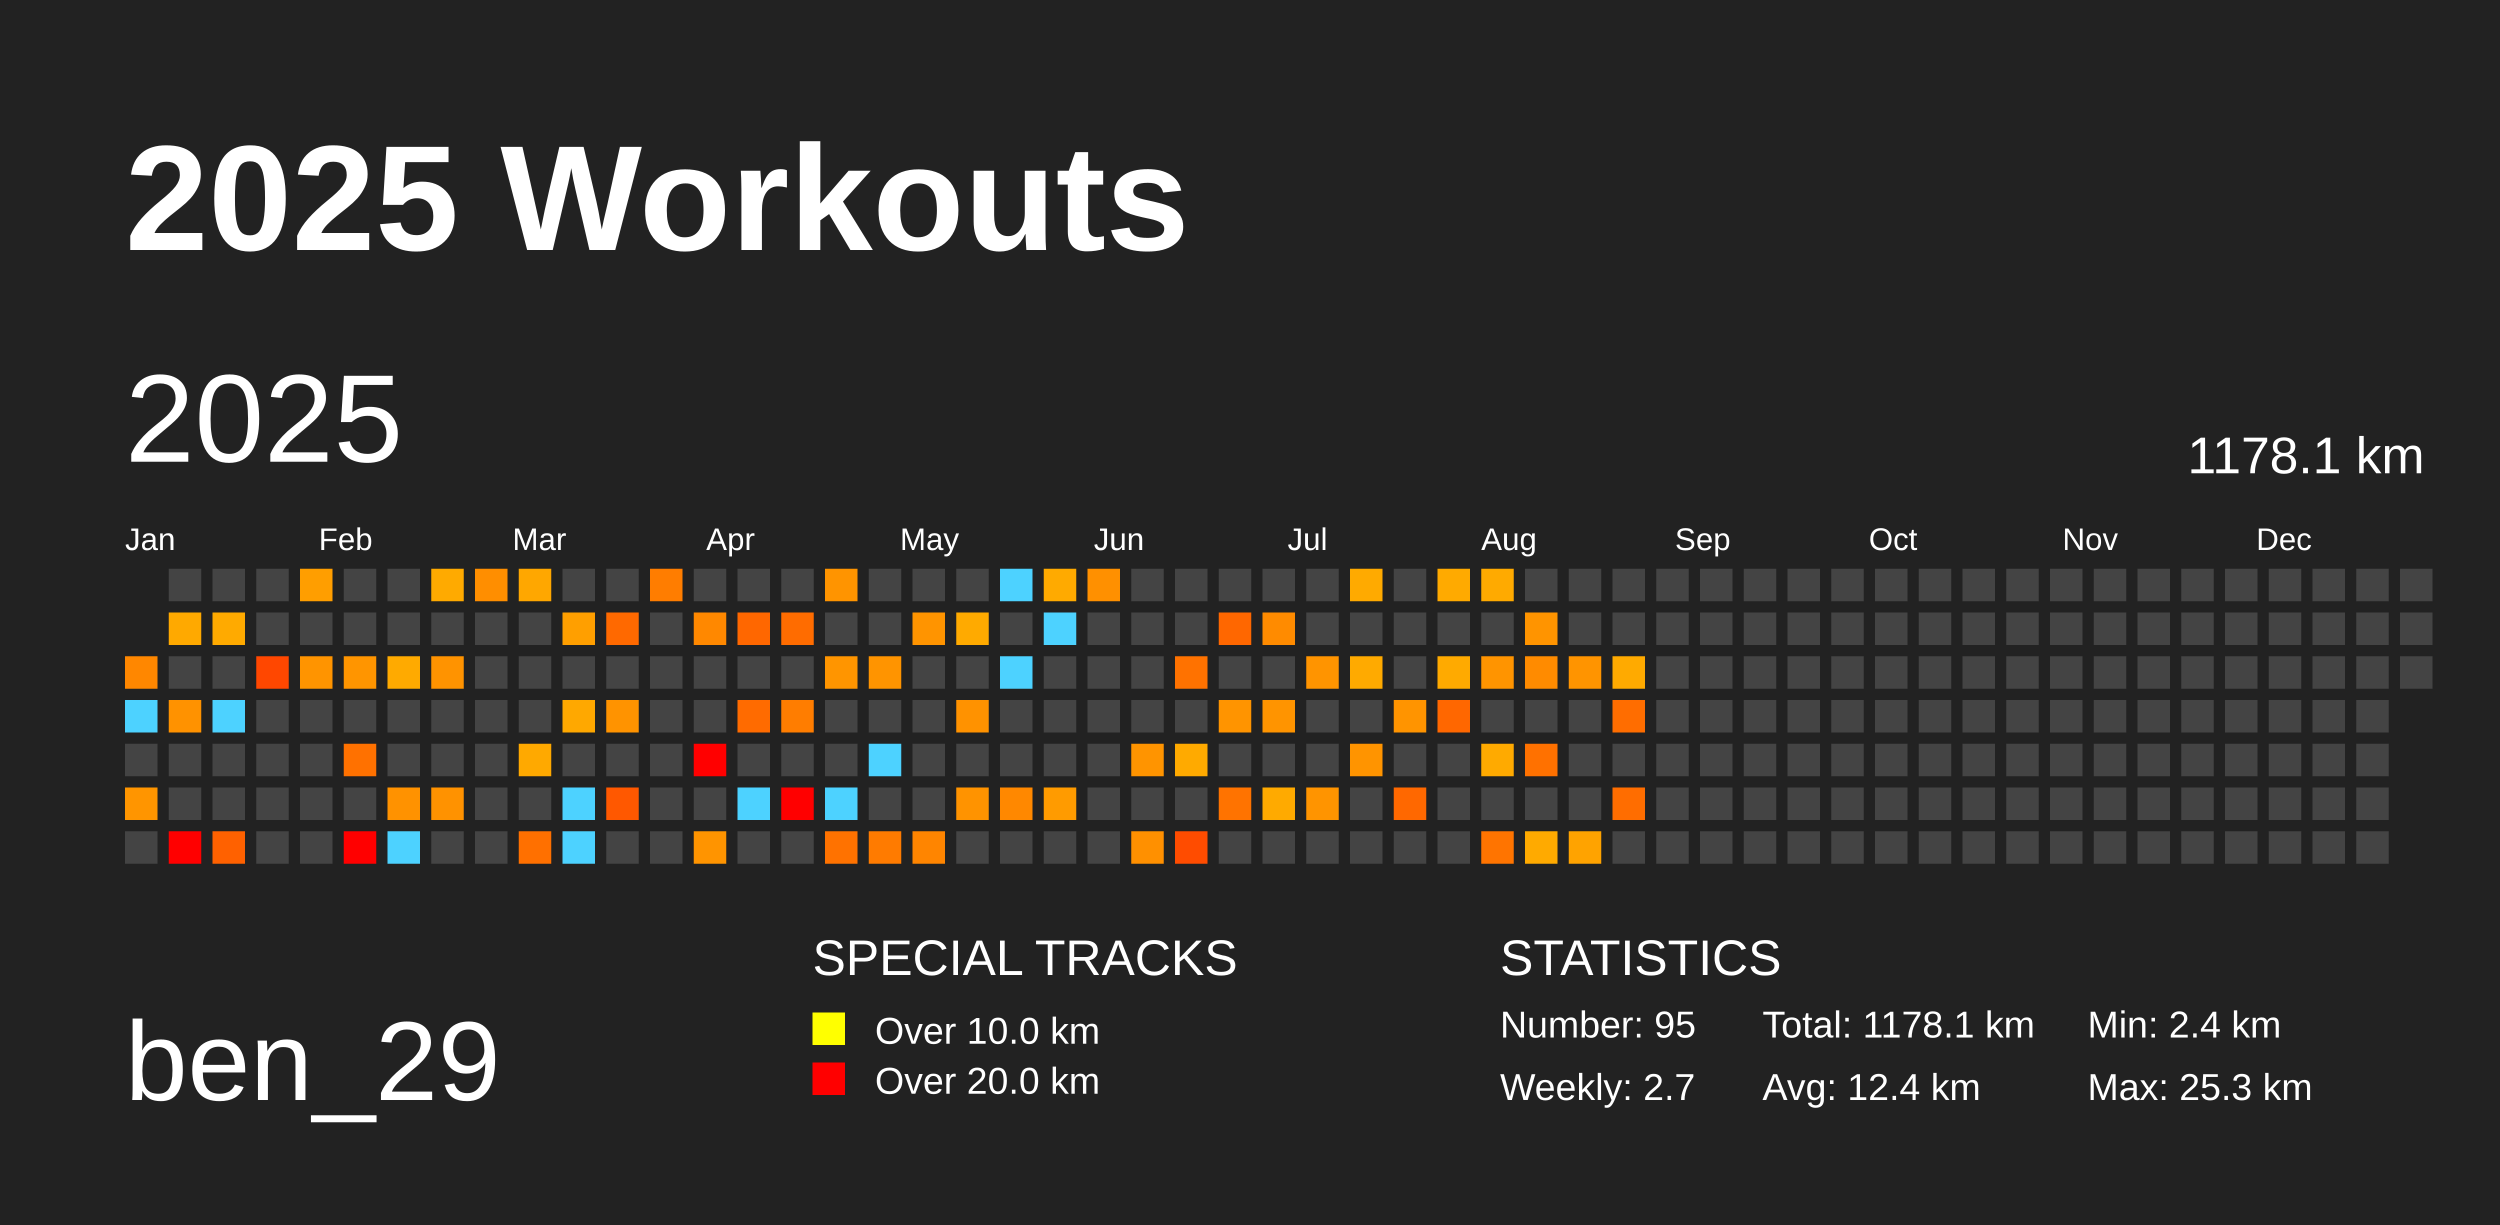
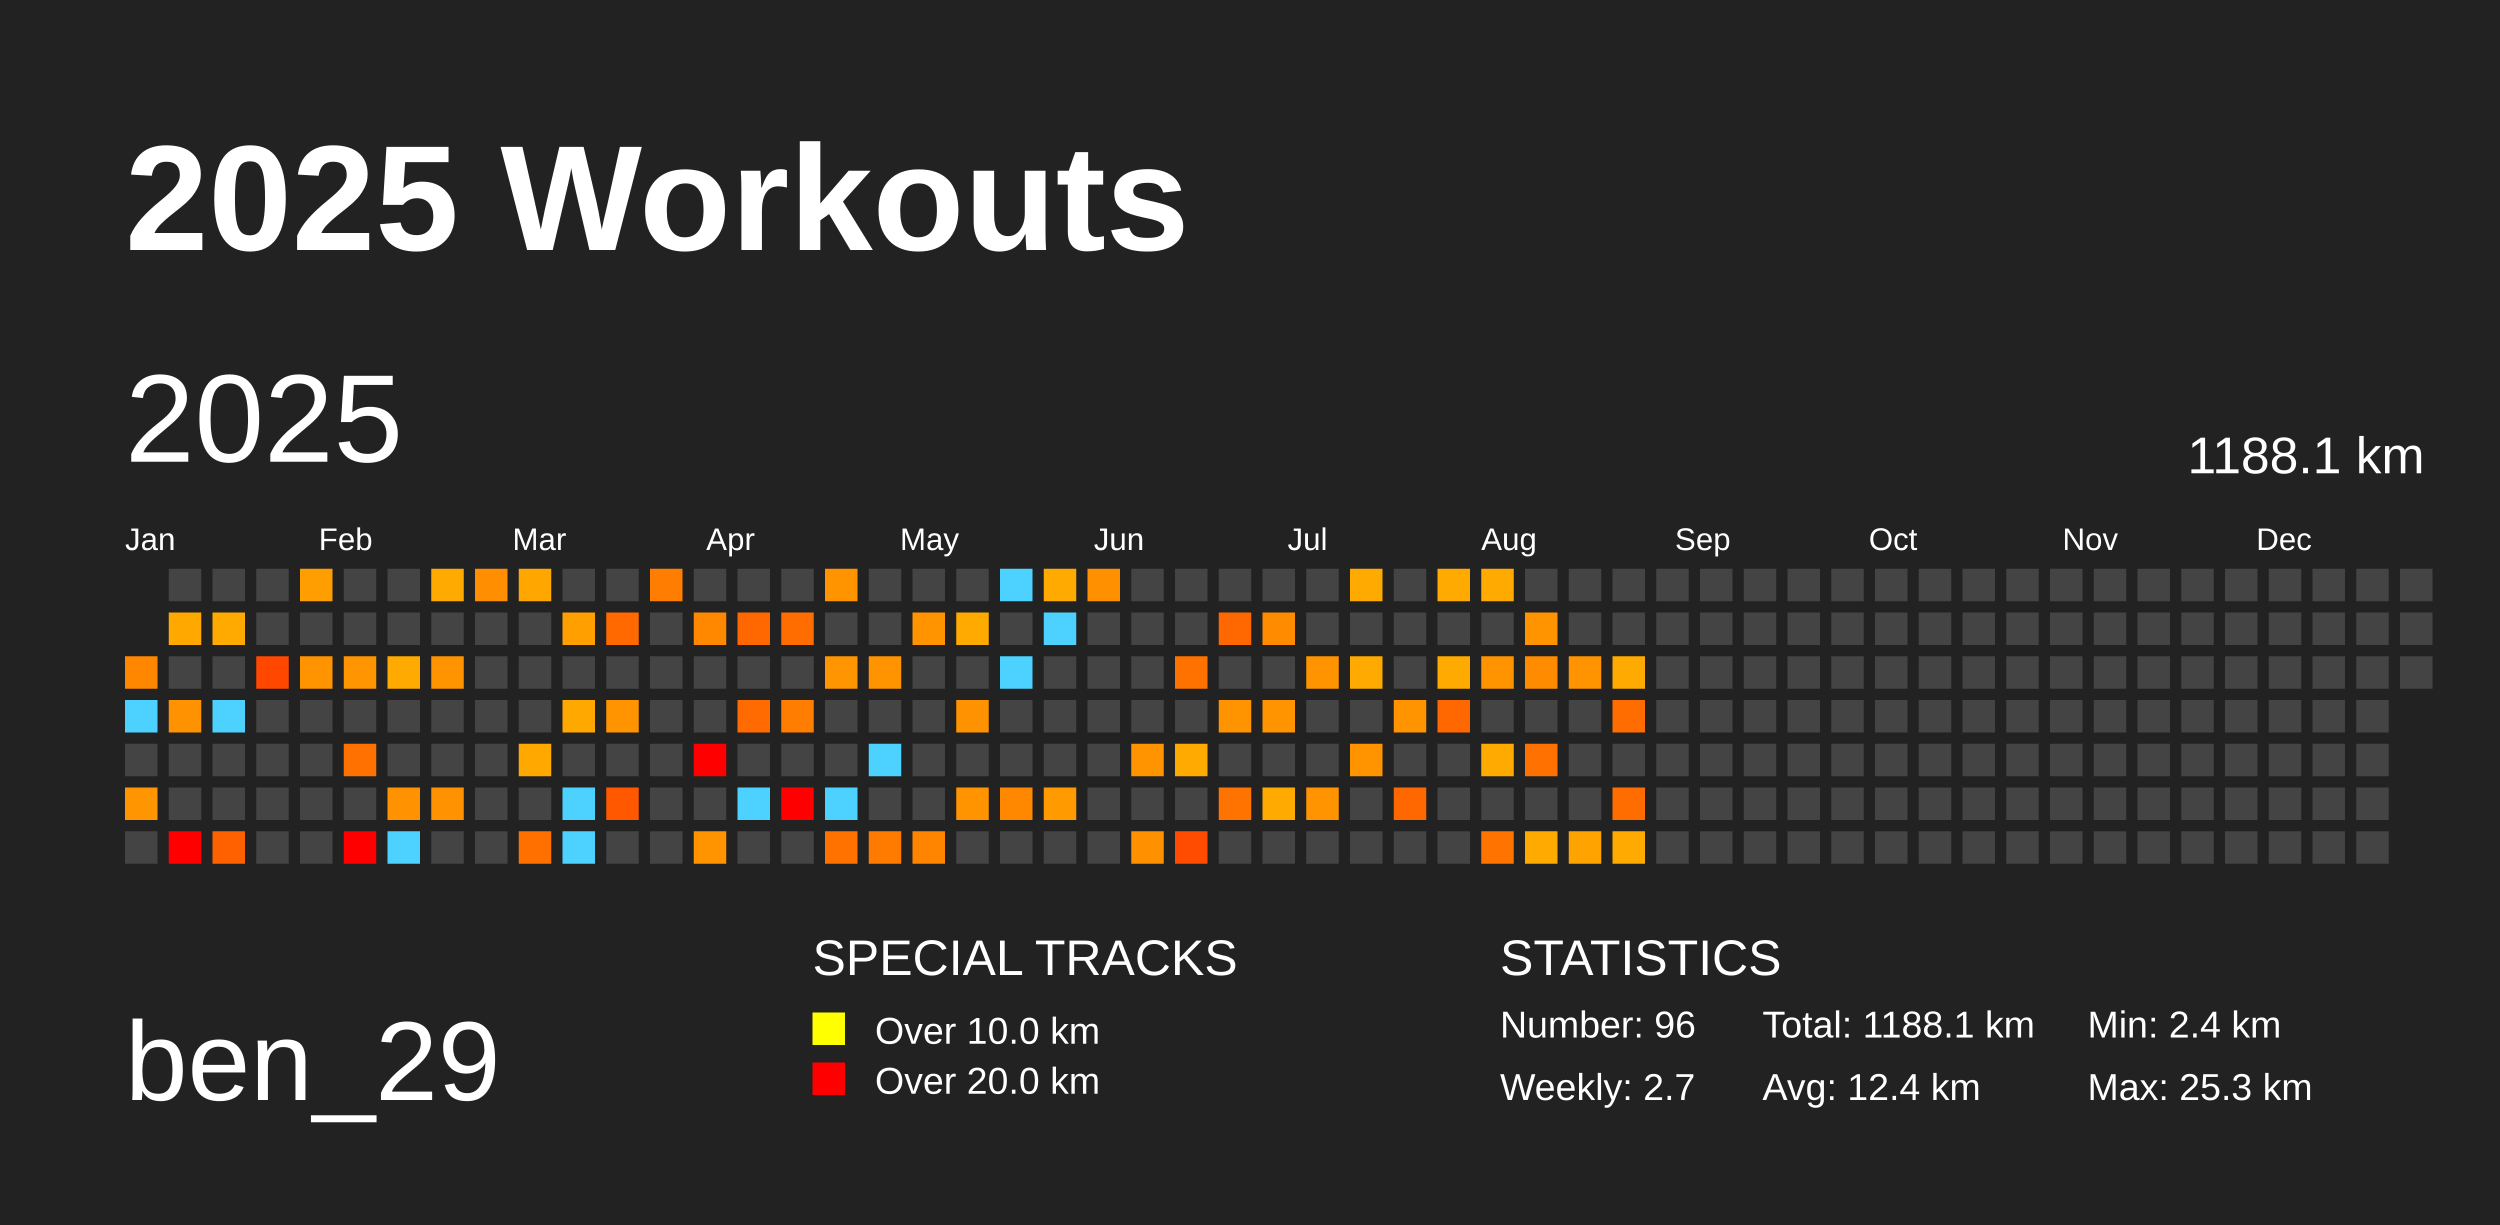
<svg xmlns="http://www.w3.org/2000/svg" baseProfile="full" height="98mm" version="1.1" viewBox="0,0,200,98" width="200mm">
  <defs />
  <rect fill="#222222" height="98" width="200" x="0" y="0" />
  <text fill="#FFFFFF" style="font-size:12px; font-family:Arial; font-weight:bold;" x="10" y="20">2025 Workouts</text>
  <text fill="#FFFFFF" style="font-size:9px; font-family:Arial" x="10" y="88">ben_29</text>
  <text fill="#FFFFFF" style="font-size:4px; font-family:Arial" x="65" y="78">SPECIAL TRACKS</text>
  <rect fill="yellow" height="2.6" width="2.6" x="65" y="81" />
  <text fill="#FFFFFF" style="font-size:3px; font-family:Arial" x="70" y="83.5">Over 10.0 km</text>
  <rect fill="red" height="2.6" width="2.6" x="65" y="85" />
  <text fill="#FFFFFF" style="font-size:3px; font-family:Arial" x="70" y="87.5">Over 20.0 km</text>
  <text fill="#FFFFFF" style="font-size:4px; font-family:Arial" x="120" y="78">STATISTICS</text>
-   <text fill="#FFFFFF" style="font-size:3px; font-family:Arial" x="120" y="83">Number: 95</text>
+   <text fill="#FFFFFF" style="font-size:3px; font-family:Arial" x="120" y="83">Number: 96</text>
  <text fill="#FFFFFF" style="font-size:3px; font-family:Arial" x="120" y="88">Weekly: 2.7</text>
-   <text fill="#FFFFFF" style="font-size:3px; font-family:Arial" x="141" y="83">Total: 1178.1 km</text>
+   <text fill="#FFFFFF" style="font-size:3px; font-family:Arial" x="141" y="83">Total: 1188.1 km</text>
  <text fill="#FFFFFF" style="font-size:3px; font-family:Arial" x="141" y="88">Avg: 12.4 km</text>
  <text fill="#FFFFFF" style="font-size:3px; font-family:Arial" x="167" y="83">Min: 2.4 km</text>
  <text fill="#FFFFFF" style="font-size:3px; font-family:Arial" x="167" y="88">Max: 25.3 km</text>
  <text dominant-baseline="hanging" fill="#FFFFFF" style="font-size:10.0px; font-family:Arial;" x="10" y="30">2025</text>
-   <text dominant-baseline="hanging" fill="#FFFFFF" style="font-size:4.125px; font-family:Arial;" x="175" y="35">1178.1 km</text>
+   <text dominant-baseline="hanging" fill="#FFFFFF" style="font-size:4.125px; font-family:Arial;" x="175" y="35">1188.1 km</text>
  <text fill="#FFFFFF" style="font-size:2.5px; font-family:Arial" x="10.0" y="44">Jan</text>
  <text fill="#FFFFFF" style="font-size:2.5px; font-family:Arial" x="25.5" y="44">Feb</text>
  <text fill="#FFFFFF" style="font-size:2.5px; font-family:Arial" x="41.0" y="44">Mar</text>
  <text fill="#FFFFFF" style="font-size:2.5px; font-family:Arial" x="56.5" y="44">Apr</text>
  <text fill="#FFFFFF" style="font-size:2.5px; font-family:Arial" x="72.0" y="44">May</text>
  <text fill="#FFFFFF" style="font-size:2.5px; font-family:Arial" x="87.5" y="44">Jun</text>
  <text fill="#FFFFFF" style="font-size:2.5px; font-family:Arial" x="103.0" y="44">Jul</text>
  <text fill="#FFFFFF" style="font-size:2.5px; font-family:Arial" x="118.5" y="44">Aug</text>
  <text fill="#FFFFFF" style="font-size:2.5px; font-family:Arial" x="134.0" y="44">Sep</text>
  <text fill="#FFFFFF" style="font-size:2.5px; font-family:Arial" x="149.5" y="44">Oct</text>
  <text fill="#FFFFFF" style="font-size:2.5px; font-family:Arial" x="165.0" y="44">Nov</text>
  <text fill="#FFFFFF" style="font-size:2.5px; font-family:Arial" x="180.5" y="44">Dec</text>
  <rect fill="#ff8700" height="2.6" width="2.6" x="10.0" y="52.5" />
  <rect fill="#4dd2ff" height="2.6" width="2.6" x="10.0" y="56.0" />
  <rect fill="#444444" height="2.6" width="2.6" x="10.0" y="59.5" />
  <rect fill="#ff9500" height="2.6" width="2.6" x="10.0" y="63.0" />
  <rect fill="#444444" height="2.6" width="2.6" x="10.0" y="66.5" />
  <rect fill="#444444" height="2.6" width="2.6" x="13.5" y="45.5" />
  <rect fill="#ffa900" height="2.6" width="2.6" x="13.5" y="49.0" />
  <rect fill="#444444" height="2.6" width="2.6" x="13.5" y="52.5" />
  <rect fill="#ff9200" height="2.6" width="2.6" x="13.5" y="56.0" />
  <rect fill="#444444" height="2.6" width="2.6" x="13.5" y="59.5" />
  <rect fill="#444444" height="2.6" width="2.6" x="13.5" y="63.0" />
  <rect fill="red" height="2.6" width="2.6" x="13.5" y="66.5" />
  <rect fill="#444444" height="2.6" width="2.6" x="17.0" y="45.5" />
  <rect fill="#ffaa00" height="2.6" width="2.6" x="17.0" y="49.0" />
  <rect fill="#444444" height="2.6" width="2.6" x="17.0" y="52.5" />
  <rect fill="#4dd2ff" height="2.6" width="2.6" x="17.0" y="56.0" />
  <rect fill="#444444" height="2.6" width="2.6" x="17.0" y="59.5" />
  <rect fill="#444444" height="2.6" width="2.6" x="17.0" y="63.0" />
  <rect fill="#ff6100" height="2.6" width="2.6" x="17.0" y="66.5" />
  <rect fill="#444444" height="2.6" width="2.6" x="20.5" y="45.5" />
  <rect fill="#444444" height="2.6" width="2.6" x="20.5" y="49.0" />
  <rect fill="#ff4700" height="2.6" width="2.6" x="20.5" y="52.5" />
  <rect fill="#444444" height="2.6" width="2.6" x="20.5" y="56.0" />
  <rect fill="#444444" height="2.6" width="2.6" x="20.5" y="59.5" />
  <rect fill="#444444" height="2.6" width="2.6" x="20.5" y="63.0" />
  <rect fill="#444444" height="2.6" width="2.6" x="20.5" y="66.5" />
  <rect fill="#ff9e00" height="2.6" width="2.6" x="24.0" y="45.5" />
  <rect fill="#444444" height="2.6" width="2.6" x="24.0" y="49.0" />
  <rect fill="#ff9400" height="2.6" width="2.6" x="24.0" y="52.5" />
  <rect fill="#444444" height="2.6" width="2.6" x="24.0" y="56.0" />
  <rect fill="#444444" height="2.6" width="2.6" x="24.0" y="59.5" />
  <rect fill="#444444" height="2.6" width="2.6" x="24.0" y="63.0" />
  <rect fill="#444444" height="2.6" width="2.6" x="24.0" y="66.5" />
  <rect fill="#444444" height="2.6" width="2.6" x="27.5" y="45.5" />
  <rect fill="#444444" height="2.6" width="2.6" x="27.5" y="49.0" />
  <rect fill="#ff9500" height="2.6" width="2.6" x="27.5" y="52.5" />
  <rect fill="#444444" height="2.6" width="2.6" x="27.5" y="56.0" />
  <rect fill="#ff7100" height="2.6" width="2.6" x="27.5" y="59.5" />
  <rect fill="#444444" height="2.6" width="2.6" x="27.5" y="63.0" />
  <rect fill="red" height="2.6" width="2.6" x="27.5" y="66.5" />
  <rect fill="#444444" height="2.6" width="2.6" x="31.0" y="45.5" />
  <rect fill="#444444" height="2.6" width="2.6" x="31.0" y="49.0" />
  <rect fill="#ffaa00" height="2.6" width="2.6" x="31.0" y="52.5" />
  <rect fill="#444444" height="2.6" width="2.6" x="31.0" y="56.0" />
  <rect fill="#444444" height="2.6" width="2.6" x="31.0" y="59.5" />
  <rect fill="#ff9200" height="2.6" width="2.6" x="31.0" y="63.0" />
  <rect fill="#4dd2ff" height="2.6" width="2.6" x="31.0" y="66.5" />
  <rect fill="#ffaa00" height="2.6" width="2.6" x="34.5" y="45.5" />
  <rect fill="#444444" height="2.6" width="2.6" x="34.5" y="49.0" />
  <rect fill="#ff9300" height="2.6" width="2.6" x="34.5" y="52.5" />
  <rect fill="#444444" height="2.6" width="2.6" x="34.5" y="56.0" />
  <rect fill="#444444" height="2.6" width="2.6" x="34.5" y="59.5" />
  <rect fill="#ff9200" height="2.6" width="2.6" x="34.5" y="63.0" />
  <rect fill="#444444" height="2.6" width="2.6" x="34.5" y="66.5" />
  <rect fill="#ff8e00" height="2.6" width="2.6" x="38.0" y="45.5" />
  <rect fill="#444444" height="2.6" width="2.6" x="38.0" y="49.0" />
  <rect fill="#444444" height="2.6" width="2.6" x="38.0" y="52.5" />
  <rect fill="#444444" height="2.6" width="2.6" x="38.0" y="56.0" />
  <rect fill="#444444" height="2.6" width="2.6" x="38.0" y="59.5" />
  <rect fill="#444444" height="2.6" width="2.6" x="38.0" y="63.0" />
  <rect fill="#444444" height="2.6" width="2.6" x="38.0" y="66.5" />
  <rect fill="#ffa700" height="2.6" width="2.6" x="41.5" y="45.5" />
  <rect fill="#444444" height="2.6" width="2.6" x="41.5" y="49.0" />
  <rect fill="#444444" height="2.6" width="2.6" x="41.5" y="52.5" />
  <rect fill="#444444" height="2.6" width="2.6" x="41.5" y="56.0" />
  <rect fill="#ffa900" height="2.6" width="2.6" x="41.5" y="59.5" />
  <rect fill="#444444" height="2.6" width="2.6" x="41.5" y="63.0" />
  <rect fill="#ff7000" height="2.6" width="2.6" x="41.5" y="66.5" />
  <rect fill="#444444" height="2.6" width="2.6" x="45.0" y="45.5" />
  <rect fill="#ff9f00" height="2.6" width="2.6" x="45.0" y="49.0" />
  <rect fill="#444444" height="2.6" width="2.6" x="45.0" y="52.5" />
  <rect fill="#ffa800" height="2.6" width="2.6" x="45.0" y="56.0" />
  <rect fill="#444444" height="2.6" width="2.6" x="45.0" y="59.5" />
  <rect fill="#4dd2ff" height="2.6" width="2.6" x="45.0" y="63.0" />
  <rect fill="#4dd2ff" height="2.6" width="2.6" x="45.0" y="66.5" />
  <rect fill="#444444" height="2.6" width="2.6" x="48.5" y="45.5" />
  <rect fill="#ff6900" height="2.6" width="2.6" x="48.5" y="49.0" />
  <rect fill="#444444" height="2.6" width="2.6" x="48.5" y="52.5" />
  <rect fill="#ff9300" height="2.6" width="2.6" x="48.5" y="56.0" />
  <rect fill="#444444" height="2.6" width="2.6" x="48.5" y="59.5" />
  <rect fill="#ff5800" height="2.6" width="2.6" x="48.5" y="63.0" />
  <rect fill="#444444" height="2.6" width="2.6" x="48.5" y="66.5" />
  <rect fill="#ff7d00" height="2.6" width="2.6" x="52.0" y="45.5" />
  <rect fill="#444444" height="2.6" width="2.6" x="52.0" y="49.0" />
  <rect fill="#444444" height="2.6" width="2.6" x="52.0" y="52.5" />
  <rect fill="#444444" height="2.6" width="2.6" x="52.0" y="56.0" />
  <rect fill="#444444" height="2.6" width="2.6" x="52.0" y="59.5" />
  <rect fill="#444444" height="2.6" width="2.6" x="52.0" y="63.0" />
  <rect fill="#444444" height="2.6" width="2.6" x="52.0" y="66.5" />
  <rect fill="#444444" height="2.6" width="2.6" x="55.5" y="45.5" />
  <rect fill="#ff8800" height="2.6" width="2.6" x="55.5" y="49.0" />
  <rect fill="#444444" height="2.6" width="2.6" x="55.5" y="52.5" />
  <rect fill="#444444" height="2.6" width="2.6" x="55.5" y="56.0" />
  <rect fill="red" height="2.6" width="2.6" x="55.5" y="59.5" />
  <rect fill="#444444" height="2.6" width="2.6" x="55.5" y="63.0" />
  <rect fill="#ff9400" height="2.6" width="2.6" x="55.5" y="66.5" />
  <rect fill="#444444" height="2.6" width="2.6" x="59.0" y="45.5" />
  <rect fill="#ff6700" height="2.6" width="2.6" x="59.0" y="49.0" />
  <rect fill="#444444" height="2.6" width="2.6" x="59.0" y="52.5" />
  <rect fill="#ff6b00" height="2.6" width="2.6" x="59.0" y="56.0" />
  <rect fill="#444444" height="2.6" width="2.6" x="59.0" y="59.5" />
  <rect fill="#4dd2ff" height="2.6" width="2.6" x="59.0" y="63.0" />
  <rect fill="#444444" height="2.6" width="2.6" x="59.0" y="66.5" />
  <rect fill="#444444" height="2.6" width="2.6" x="62.5" y="45.5" />
  <rect fill="#ff6c00" height="2.6" width="2.6" x="62.5" y="49.0" />
  <rect fill="#444444" height="2.6" width="2.6" x="62.5" y="52.5" />
  <rect fill="#ff7d00" height="2.6" width="2.6" x="62.5" y="56.0" />
  <rect fill="#444444" height="2.6" width="2.6" x="62.5" y="59.5" />
  <rect fill="red" height="2.6" width="2.6" x="62.5" y="63.0" />
  <rect fill="#444444" height="2.6" width="2.6" x="62.5" y="66.5" />
  <rect fill="#ff9400" height="2.6" width="2.6" x="66.0" y="45.5" />
  <rect fill="#444444" height="2.6" width="2.6" x="66.0" y="49.0" />
  <rect fill="#ff9500" height="2.6" width="2.6" x="66.0" y="52.5" />
  <rect fill="#444444" height="2.6" width="2.6" x="66.0" y="56.0" />
  <rect fill="#444444" height="2.6" width="2.6" x="66.0" y="59.5" />
  <rect fill="#4dd2ff" height="2.6" width="2.6" x="66.0" y="63.0" />
  <rect fill="#ff7200" height="2.6" width="2.6" x="66.0" y="66.5" />
  <rect fill="#444444" height="2.6" width="2.6" x="69.5" y="45.5" />
  <rect fill="#444444" height="2.6" width="2.6" x="69.5" y="49.0" />
  <rect fill="#ff9400" height="2.6" width="2.6" x="69.5" y="52.5" />
  <rect fill="#444444" height="2.6" width="2.6" x="69.5" y="56.0" />
  <rect fill="#4dd2ff" height="2.6" width="2.6" x="69.5" y="59.5" />
  <rect fill="#444444" height="2.6" width="2.6" x="69.5" y="63.0" />
  <rect fill="#ff7b00" height="2.6" width="2.6" x="69.5" y="66.5" />
  <rect fill="#444444" height="2.6" width="2.6" x="73.0" y="45.5" />
  <rect fill="#ff9400" height="2.6" width="2.6" x="73.0" y="49.0" />
  <rect fill="#444444" height="2.6" width="2.6" x="73.0" y="52.5" />
  <rect fill="#444444" height="2.6" width="2.6" x="73.0" y="56.0" />
  <rect fill="#444444" height="2.6" width="2.6" x="73.0" y="59.5" />
  <rect fill="#444444" height="2.6" width="2.6" x="73.0" y="63.0" />
  <rect fill="#ff8500" height="2.6" width="2.6" x="73.0" y="66.5" />
  <rect fill="#444444" height="2.6" width="2.6" x="76.5" y="45.5" />
  <rect fill="#ffaa00" height="2.6" width="2.6" x="76.5" y="49.0" />
  <rect fill="#444444" height="2.6" width="2.6" x="76.5" y="52.5" />
  <rect fill="#ff9200" height="2.6" width="2.6" x="76.5" y="56.0" />
  <rect fill="#444444" height="2.6" width="2.6" x="76.5" y="59.5" />
  <rect fill="#ff9300" height="2.6" width="2.6" x="76.5" y="63.0" />
  <rect fill="#444444" height="2.6" width="2.6" x="76.5" y="66.5" />
  <rect fill="#4dd2ff" height="2.6" width="2.6" x="80.0" y="45.5" />
  <rect fill="#444444" height="2.6" width="2.6" x="80.0" y="49.0" />
  <rect fill="#4dd2ff" height="2.6" width="2.6" x="80.0" y="52.5" />
  <rect fill="#444444" height="2.6" width="2.6" x="80.0" y="56.0" />
  <rect fill="#444444" height="2.6" width="2.6" x="80.0" y="59.5" />
  <rect fill="#ff8800" height="2.6" width="2.6" x="80.0" y="63.0" />
  <rect fill="#444444" height="2.6" width="2.6" x="80.0" y="66.5" />
  <rect fill="#ffaa00" height="2.6" width="2.6" x="83.5" y="45.5" />
  <rect fill="#4dd2ff" height="2.6" width="2.6" x="83.5" y="49.0" />
  <rect fill="#444444" height="2.6" width="2.6" x="83.5" y="52.5" />
  <rect fill="#444444" height="2.6" width="2.6" x="83.5" y="56.0" />
  <rect fill="#444444" height="2.6" width="2.6" x="83.5" y="59.5" />
  <rect fill="#ff9b00" height="2.6" width="2.6" x="83.5" y="63.0" />
  <rect fill="#444444" height="2.6" width="2.6" x="83.5" y="66.5" />
  <rect fill="#ff9000" height="2.6" width="2.6" x="87.0" y="45.5" />
  <rect fill="#444444" height="2.6" width="2.6" x="87.0" y="49.0" />
  <rect fill="#444444" height="2.6" width="2.6" x="87.0" y="52.5" />
  <rect fill="#444444" height="2.6" width="2.6" x="87.0" y="56.0" />
  <rect fill="#444444" height="2.6" width="2.6" x="87.0" y="59.5" />
  <rect fill="#444444" height="2.6" width="2.6" x="87.0" y="63.0" />
  <rect fill="#444444" height="2.6" width="2.6" x="87.0" y="66.5" />
  <rect fill="#444444" height="2.6" width="2.6" x="90.5" y="45.5" />
  <rect fill="#444444" height="2.6" width="2.6" x="90.5" y="49.0" />
  <rect fill="#444444" height="2.6" width="2.6" x="90.5" y="52.5" />
  <rect fill="#444444" height="2.6" width="2.6" x="90.5" y="56.0" />
  <rect fill="#ff9400" height="2.6" width="2.6" x="90.5" y="59.5" />
  <rect fill="#444444" height="2.6" width="2.6" x="90.5" y="63.0" />
  <rect fill="#ff9000" height="2.6" width="2.6" x="90.5" y="66.5" />
  <rect fill="#444444" height="2.6" width="2.6" x="94.0" y="45.5" />
  <rect fill="#444444" height="2.6" width="2.6" x="94.0" y="49.0" />
  <rect fill="#ff7200" height="2.6" width="2.6" x="94.0" y="52.5" />
  <rect fill="#444444" height="2.6" width="2.6" x="94.0" y="56.0" />
  <rect fill="#ffaa00" height="2.6" width="2.6" x="94.0" y="59.5" />
  <rect fill="#444444" height="2.6" width="2.6" x="94.0" y="63.0" />
  <rect fill="#ff4c00" height="2.6" width="2.6" x="94.0" y="66.5" />
  <rect fill="#444444" height="2.6" width="2.6" x="97.5" y="45.5" />
  <rect fill="#ff6700" height="2.6" width="2.6" x="97.5" y="49.0" />
  <rect fill="#444444" height="2.6" width="2.6" x="97.5" y="52.5" />
  <rect fill="#ff9400" height="2.6" width="2.6" x="97.5" y="56.0" />
  <rect fill="#444444" height="2.6" width="2.6" x="97.5" y="59.5" />
  <rect fill="#ff7300" height="2.6" width="2.6" x="97.5" y="63.0" />
  <rect fill="#444444" height="2.6" width="2.6" x="97.5" y="66.5" />
  <rect fill="#444444" height="2.6" width="2.6" x="101.0" y="45.5" />
  <rect fill="#ff8b00" height="2.6" width="2.6" x="101.0" y="49.0" />
  <rect fill="#444444" height="2.6" width="2.6" x="101.0" y="52.5" />
  <rect fill="#ff9400" height="2.6" width="2.6" x="101.0" y="56.0" />
  <rect fill="#444444" height="2.6" width="2.6" x="101.0" y="59.5" />
  <rect fill="#ffaa00" height="2.6" width="2.6" x="101.0" y="63.0" />
  <rect fill="#444444" height="2.6" width="2.6" x="101.0" y="66.5" />
  <rect fill="#444444" height="2.6" width="2.6" x="104.5" y="45.5" />
  <rect fill="#444444" height="2.6" width="2.6" x="104.5" y="49.0" />
  <rect fill="#ff9400" height="2.6" width="2.6" x="104.5" y="52.5" />
  <rect fill="#444444" height="2.6" width="2.6" x="104.5" y="56.0" />
  <rect fill="#444444" height="2.6" width="2.6" x="104.5" y="59.5" />
  <rect fill="#ff9400" height="2.6" width="2.6" x="104.5" y="63.0" />
  <rect fill="#444444" height="2.6" width="2.6" x="104.5" y="66.5" />
  <rect fill="#ffaa00" height="2.6" width="2.6" x="108.0" y="45.5" />
  <rect fill="#444444" height="2.6" width="2.6" x="108.0" y="49.0" />
  <rect fill="#ffaa00" height="2.6" width="2.6" x="108.0" y="52.5" />
  <rect fill="#444444" height="2.6" width="2.6" x="108.0" y="56.0" />
  <rect fill="#ff9400" height="2.6" width="2.6" x="108.0" y="59.5" />
  <rect fill="#444444" height="2.6" width="2.6" x="108.0" y="63.0" />
  <rect fill="#444444" height="2.6" width="2.6" x="108.0" y="66.5" />
  <rect fill="#444444" height="2.6" width="2.6" x="111.5" y="45.5" />
  <rect fill="#444444" height="2.6" width="2.6" x="111.5" y="49.0" />
  <rect fill="#444444" height="2.6" width="2.6" x="111.5" y="52.5" />
  <rect fill="#ff9400" height="2.6" width="2.6" x="111.5" y="56.0" />
  <rect fill="#444444" height="2.6" width="2.6" x="111.5" y="59.5" />
  <rect fill="#ff6800" height="2.6" width="2.6" x="111.5" y="63.0" />
  <rect fill="#444444" height="2.6" width="2.6" x="111.5" y="66.5" />
  <rect fill="#ffaa00" height="2.6" width="2.6" x="115.0" y="45.5" />
  <rect fill="#444444" height="2.6" width="2.6" x="115.0" y="49.0" />
  <rect fill="#ffaa00" height="2.6" width="2.6" x="115.0" y="52.5" />
  <rect fill="#ff6700" height="2.6" width="2.6" x="115.0" y="56.0" />
  <rect fill="#444444" height="2.6" width="2.6" x="115.0" y="59.5" />
  <rect fill="#444444" height="2.6" width="2.6" x="115.0" y="63.0" />
  <rect fill="#444444" height="2.6" width="2.6" x="115.0" y="66.5" />
  <rect fill="#ffaa00" height="2.6" width="2.6" x="118.5" y="45.5" />
  <rect fill="#444444" height="2.6" width="2.6" x="118.5" y="49.0" />
  <rect fill="#ff9400" height="2.6" width="2.6" x="118.5" y="52.5" />
  <rect fill="#444444" height="2.6" width="2.6" x="118.5" y="56.0" />
  <rect fill="#ffaa00" height="2.6" width="2.6" x="118.5" y="59.5" />
  <rect fill="#444444" height="2.6" width="2.6" x="118.5" y="63.0" />
  <rect fill="#ff7400" height="2.6" width="2.6" x="118.5" y="66.5" />
  <rect fill="#444444" height="2.6" width="2.6" x="122.0" y="45.5" />
  <rect fill="#ff9400" height="2.6" width="2.6" x="122.0" y="49.0" />
  <rect fill="#ff8b00" height="2.6" width="2.6" x="122.0" y="52.5" />
  <rect fill="#444444" height="2.6" width="2.6" x="122.0" y="56.0" />
  <rect fill="#ff7100" height="2.6" width="2.6" x="122.0" y="59.5" />
  <rect fill="#444444" height="2.6" width="2.6" x="122.0" y="63.0" />
  <rect fill="#ffaa00" height="2.6" width="2.6" x="122.0" y="66.5" />
  <rect fill="#444444" height="2.6" width="2.6" x="125.5" y="45.5" />
  <rect fill="#444444" height="2.6" width="2.6" x="125.5" y="49.0" />
  <rect fill="#ff9400" height="2.6" width="2.6" x="125.5" y="52.5" />
  <rect fill="#444444" height="2.6" width="2.6" x="125.5" y="56.0" />
  <rect fill="#444444" height="2.6" width="2.6" x="125.5" y="59.5" />
  <rect fill="#444444" height="2.6" width="2.6" x="125.5" y="63.0" />
  <rect fill="#ffa300" height="2.6" width="2.6" x="125.5" y="66.5" />
  <rect fill="#444444" height="2.6" width="2.6" x="129.0" y="45.5" />
  <rect fill="#444444" height="2.6" width="2.6" x="129.0" y="49.0" />
  <rect fill="#ffaa00" height="2.6" width="2.6" x="129.0" y="52.5" />
  <rect fill="#ff6d00" height="2.6" width="2.6" x="129.0" y="56.0" />
  <rect fill="#444444" height="2.6" width="2.6" x="129.0" y="59.5" />
  <rect fill="#ff6d00" height="2.6" width="2.6" x="129.0" y="63.0" />
-   <rect fill="#444444" height="2.6" width="2.6" x="129.0" y="66.5" />
+   <rect fill="#ffaa00" height="2.6" width="2.6" x="129.0" y="66.5" />
  <rect fill="#444444" height="2.6" width="2.6" x="132.5" y="45.5" />
  <rect fill="#444444" height="2.6" width="2.6" x="132.5" y="49.0" />
  <rect fill="#444444" height="2.6" width="2.6" x="132.5" y="52.5" />
  <rect fill="#444444" height="2.6" width="2.6" x="132.5" y="56.0" />
  <rect fill="#444444" height="2.6" width="2.6" x="132.5" y="59.5" />
  <rect fill="#444444" height="2.6" width="2.6" x="132.5" y="63.0" />
  <rect fill="#444444" height="2.6" width="2.6" x="132.5" y="66.5" />
  <rect fill="#444444" height="2.6" width="2.6" x="136.0" y="45.5" />
  <rect fill="#444444" height="2.6" width="2.6" x="136.0" y="49.0" />
  <rect fill="#444444" height="2.6" width="2.6" x="136.0" y="52.5" />
  <rect fill="#444444" height="2.6" width="2.6" x="136.0" y="56.0" />
  <rect fill="#444444" height="2.6" width="2.6" x="136.0" y="59.5" />
  <rect fill="#444444" height="2.6" width="2.6" x="136.0" y="63.0" />
  <rect fill="#444444" height="2.6" width="2.6" x="136.0" y="66.5" />
  <rect fill="#444444" height="2.6" width="2.6" x="139.5" y="45.5" />
  <rect fill="#444444" height="2.6" width="2.6" x="139.5" y="49.0" />
  <rect fill="#444444" height="2.6" width="2.6" x="139.5" y="52.5" />
  <rect fill="#444444" height="2.6" width="2.6" x="139.5" y="56.0" />
  <rect fill="#444444" height="2.6" width="2.6" x="139.5" y="59.5" />
  <rect fill="#444444" height="2.6" width="2.6" x="139.5" y="63.0" />
  <rect fill="#444444" height="2.6" width="2.6" x="139.5" y="66.5" />
  <rect fill="#444444" height="2.6" width="2.6" x="143.0" y="45.5" />
  <rect fill="#444444" height="2.6" width="2.6" x="143.0" y="49.0" />
  <rect fill="#444444" height="2.6" width="2.6" x="143.0" y="52.5" />
  <rect fill="#444444" height="2.6" width="2.6" x="143.0" y="56.0" />
  <rect fill="#444444" height="2.6" width="2.6" x="143.0" y="59.5" />
  <rect fill="#444444" height="2.6" width="2.6" x="143.0" y="63.0" />
  <rect fill="#444444" height="2.6" width="2.6" x="143.0" y="66.5" />
  <rect fill="#444444" height="2.6" width="2.6" x="146.5" y="45.5" />
  <rect fill="#444444" height="2.6" width="2.6" x="146.5" y="49.0" />
  <rect fill="#444444" height="2.6" width="2.6" x="146.5" y="52.5" />
  <rect fill="#444444" height="2.6" width="2.6" x="146.5" y="56.0" />
  <rect fill="#444444" height="2.6" width="2.6" x="146.5" y="59.5" />
  <rect fill="#444444" height="2.6" width="2.6" x="146.5" y="63.0" />
  <rect fill="#444444" height="2.6" width="2.6" x="146.5" y="66.5" />
  <rect fill="#444444" height="2.6" width="2.6" x="150.0" y="45.5" />
  <rect fill="#444444" height="2.6" width="2.6" x="150.0" y="49.0" />
  <rect fill="#444444" height="2.6" width="2.6" x="150.0" y="52.5" />
  <rect fill="#444444" height="2.6" width="2.6" x="150.0" y="56.0" />
  <rect fill="#444444" height="2.6" width="2.6" x="150.0" y="59.5" />
  <rect fill="#444444" height="2.6" width="2.6" x="150.0" y="63.0" />
  <rect fill="#444444" height="2.6" width="2.6" x="150.0" y="66.5" />
  <rect fill="#444444" height="2.6" width="2.6" x="153.5" y="45.5" />
  <rect fill="#444444" height="2.6" width="2.6" x="153.5" y="49.0" />
  <rect fill="#444444" height="2.6" width="2.6" x="153.5" y="52.5" />
  <rect fill="#444444" height="2.6" width="2.6" x="153.5" y="56.0" />
  <rect fill="#444444" height="2.6" width="2.6" x="153.5" y="59.5" />
  <rect fill="#444444" height="2.6" width="2.6" x="153.5" y="63.0" />
  <rect fill="#444444" height="2.6" width="2.6" x="153.5" y="66.5" />
  <rect fill="#444444" height="2.6" width="2.6" x="157.0" y="45.5" />
  <rect fill="#444444" height="2.6" width="2.6" x="157.0" y="49.0" />
  <rect fill="#444444" height="2.6" width="2.6" x="157.0" y="52.5" />
  <rect fill="#444444" height="2.6" width="2.6" x="157.0" y="56.0" />
  <rect fill="#444444" height="2.6" width="2.6" x="157.0" y="59.5" />
  <rect fill="#444444" height="2.6" width="2.6" x="157.0" y="63.0" />
  <rect fill="#444444" height="2.6" width="2.6" x="157.0" y="66.5" />
  <rect fill="#444444" height="2.6" width="2.6" x="160.5" y="45.5" />
  <rect fill="#444444" height="2.6" width="2.6" x="160.5" y="49.0" />
  <rect fill="#444444" height="2.6" width="2.6" x="160.5" y="52.5" />
  <rect fill="#444444" height="2.6" width="2.6" x="160.5" y="56.0" />
  <rect fill="#444444" height="2.6" width="2.6" x="160.5" y="59.5" />
  <rect fill="#444444" height="2.6" width="2.6" x="160.5" y="63.0" />
  <rect fill="#444444" height="2.6" width="2.6" x="160.5" y="66.5" />
  <rect fill="#444444" height="2.6" width="2.6" x="164.0" y="45.5" />
  <rect fill="#444444" height="2.6" width="2.6" x="164.0" y="49.0" />
  <rect fill="#444444" height="2.6" width="2.6" x="164.0" y="52.5" />
  <rect fill="#444444" height="2.6" width="2.6" x="164.0" y="56.0" />
  <rect fill="#444444" height="2.6" width="2.6" x="164.0" y="59.5" />
  <rect fill="#444444" height="2.6" width="2.6" x="164.0" y="63.0" />
  <rect fill="#444444" height="2.6" width="2.6" x="164.0" y="66.5" />
  <rect fill="#444444" height="2.6" width="2.6" x="167.5" y="45.5" />
  <rect fill="#444444" height="2.6" width="2.6" x="167.5" y="49.0" />
  <rect fill="#444444" height="2.6" width="2.6" x="167.5" y="52.5" />
  <rect fill="#444444" height="2.6" width="2.6" x="167.5" y="56.0" />
  <rect fill="#444444" height="2.6" width="2.6" x="167.5" y="59.5" />
  <rect fill="#444444" height="2.6" width="2.6" x="167.5" y="63.0" />
  <rect fill="#444444" height="2.6" width="2.6" x="167.5" y="66.5" />
  <rect fill="#444444" height="2.6" width="2.6" x="171.0" y="45.5" />
  <rect fill="#444444" height="2.6" width="2.6" x="171.0" y="49.0" />
  <rect fill="#444444" height="2.6" width="2.6" x="171.0" y="52.5" />
  <rect fill="#444444" height="2.6" width="2.6" x="171.0" y="56.0" />
  <rect fill="#444444" height="2.6" width="2.6" x="171.0" y="59.5" />
  <rect fill="#444444" height="2.6" width="2.6" x="171.0" y="63.0" />
  <rect fill="#444444" height="2.6" width="2.6" x="171.0" y="66.5" />
  <rect fill="#444444" height="2.6" width="2.6" x="174.5" y="45.5" />
  <rect fill="#444444" height="2.6" width="2.6" x="174.5" y="49.0" />
  <rect fill="#444444" height="2.6" width="2.6" x="174.5" y="52.5" />
  <rect fill="#444444" height="2.6" width="2.6" x="174.5" y="56.0" />
  <rect fill="#444444" height="2.6" width="2.6" x="174.5" y="59.5" />
  <rect fill="#444444" height="2.6" width="2.6" x="174.5" y="63.0" />
  <rect fill="#444444" height="2.6" width="2.6" x="174.5" y="66.5" />
  <rect fill="#444444" height="2.6" width="2.6" x="178.0" y="45.5" />
  <rect fill="#444444" height="2.6" width="2.6" x="178.0" y="49.0" />
  <rect fill="#444444" height="2.6" width="2.6" x="178.0" y="52.5" />
  <rect fill="#444444" height="2.6" width="2.6" x="178.0" y="56.0" />
  <rect fill="#444444" height="2.6" width="2.6" x="178.0" y="59.5" />
  <rect fill="#444444" height="2.6" width="2.6" x="178.0" y="63.0" />
  <rect fill="#444444" height="2.6" width="2.6" x="178.0" y="66.5" />
  <rect fill="#444444" height="2.6" width="2.6" x="181.5" y="45.5" />
  <rect fill="#444444" height="2.6" width="2.6" x="181.5" y="49.0" />
  <rect fill="#444444" height="2.6" width="2.6" x="181.5" y="52.5" />
  <rect fill="#444444" height="2.6" width="2.6" x="181.5" y="56.0" />
  <rect fill="#444444" height="2.6" width="2.6" x="181.5" y="59.5" />
  <rect fill="#444444" height="2.6" width="2.6" x="181.5" y="63.0" />
  <rect fill="#444444" height="2.6" width="2.6" x="181.5" y="66.5" />
  <rect fill="#444444" height="2.6" width="2.6" x="185.0" y="45.5" />
  <rect fill="#444444" height="2.6" width="2.6" x="185.0" y="49.0" />
  <rect fill="#444444" height="2.6" width="2.6" x="185.0" y="52.5" />
  <rect fill="#444444" height="2.6" width="2.6" x="185.0" y="56.0" />
  <rect fill="#444444" height="2.6" width="2.6" x="185.0" y="59.5" />
  <rect fill="#444444" height="2.6" width="2.6" x="185.0" y="63.0" />
  <rect fill="#444444" height="2.6" width="2.6" x="185.0" y="66.5" />
  <rect fill="#444444" height="2.6" width="2.6" x="188.5" y="45.5" />
  <rect fill="#444444" height="2.6" width="2.6" x="188.5" y="49.0" />
  <rect fill="#444444" height="2.6" width="2.6" x="188.5" y="52.5" />
  <rect fill="#444444" height="2.6" width="2.6" x="188.5" y="56.0" />
  <rect fill="#444444" height="2.6" width="2.6" x="188.5" y="59.5" />
  <rect fill="#444444" height="2.6" width="2.6" x="188.5" y="63.0" />
  <rect fill="#444444" height="2.6" width="2.6" x="188.5" y="66.5" />
  <rect fill="#444444" height="2.6" width="2.6" x="192.0" y="45.5" />
  <rect fill="#444444" height="2.6" width="2.6" x="192.0" y="49.0" />
  <rect fill="#444444" height="2.6" width="2.6" x="192.0" y="52.5" />
</svg>
